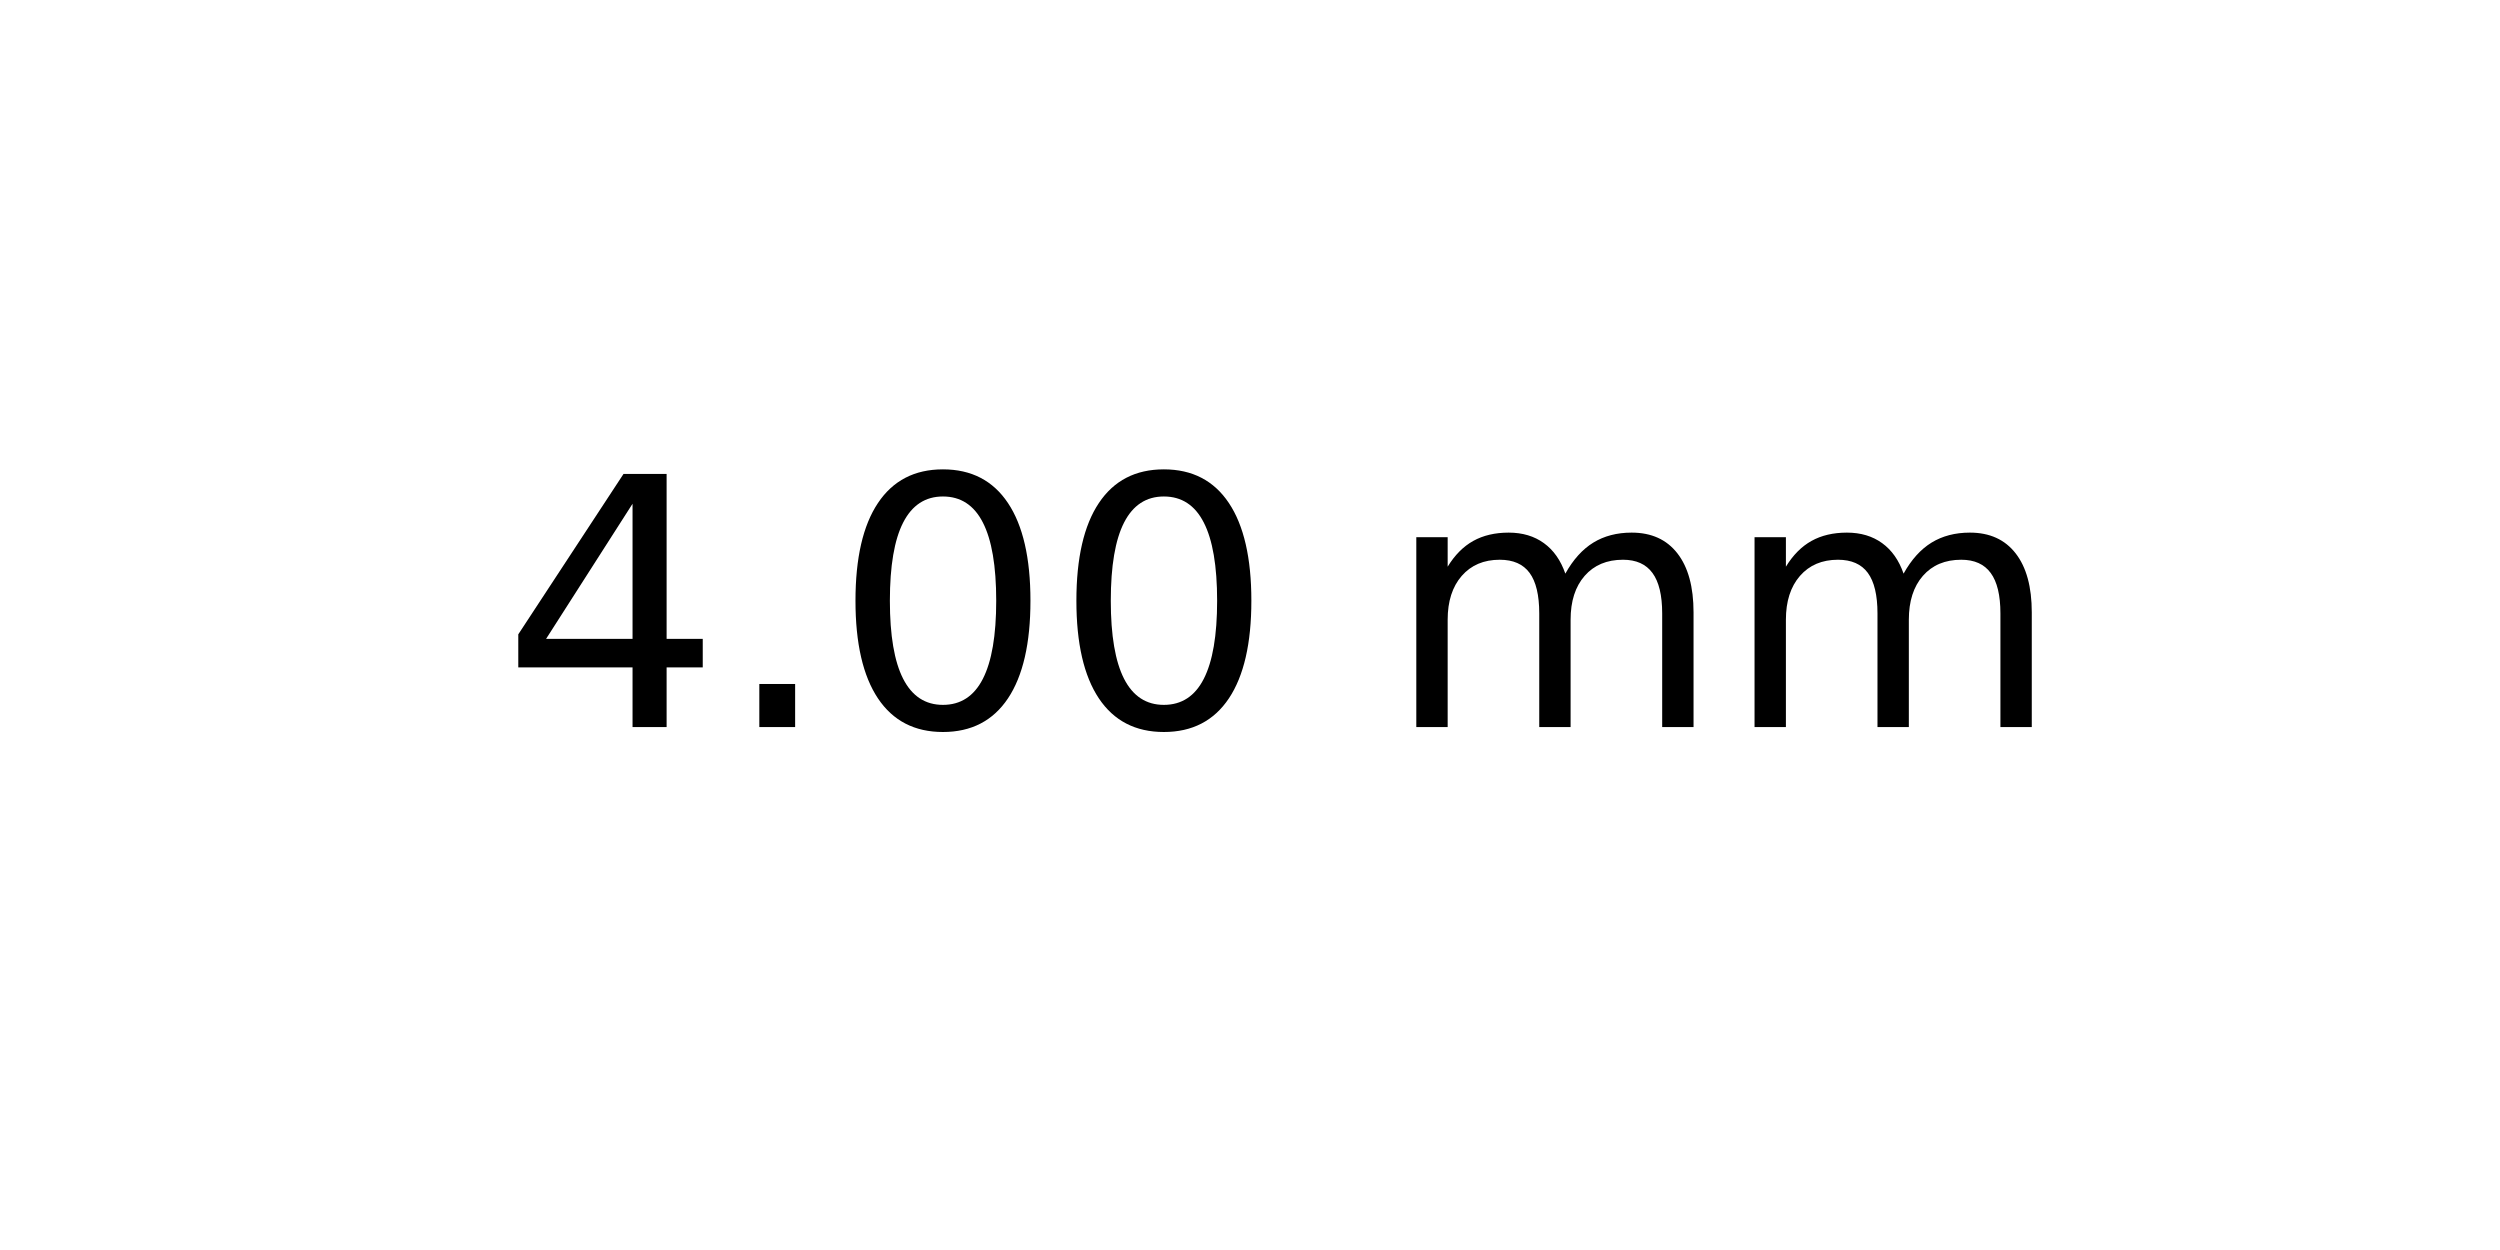
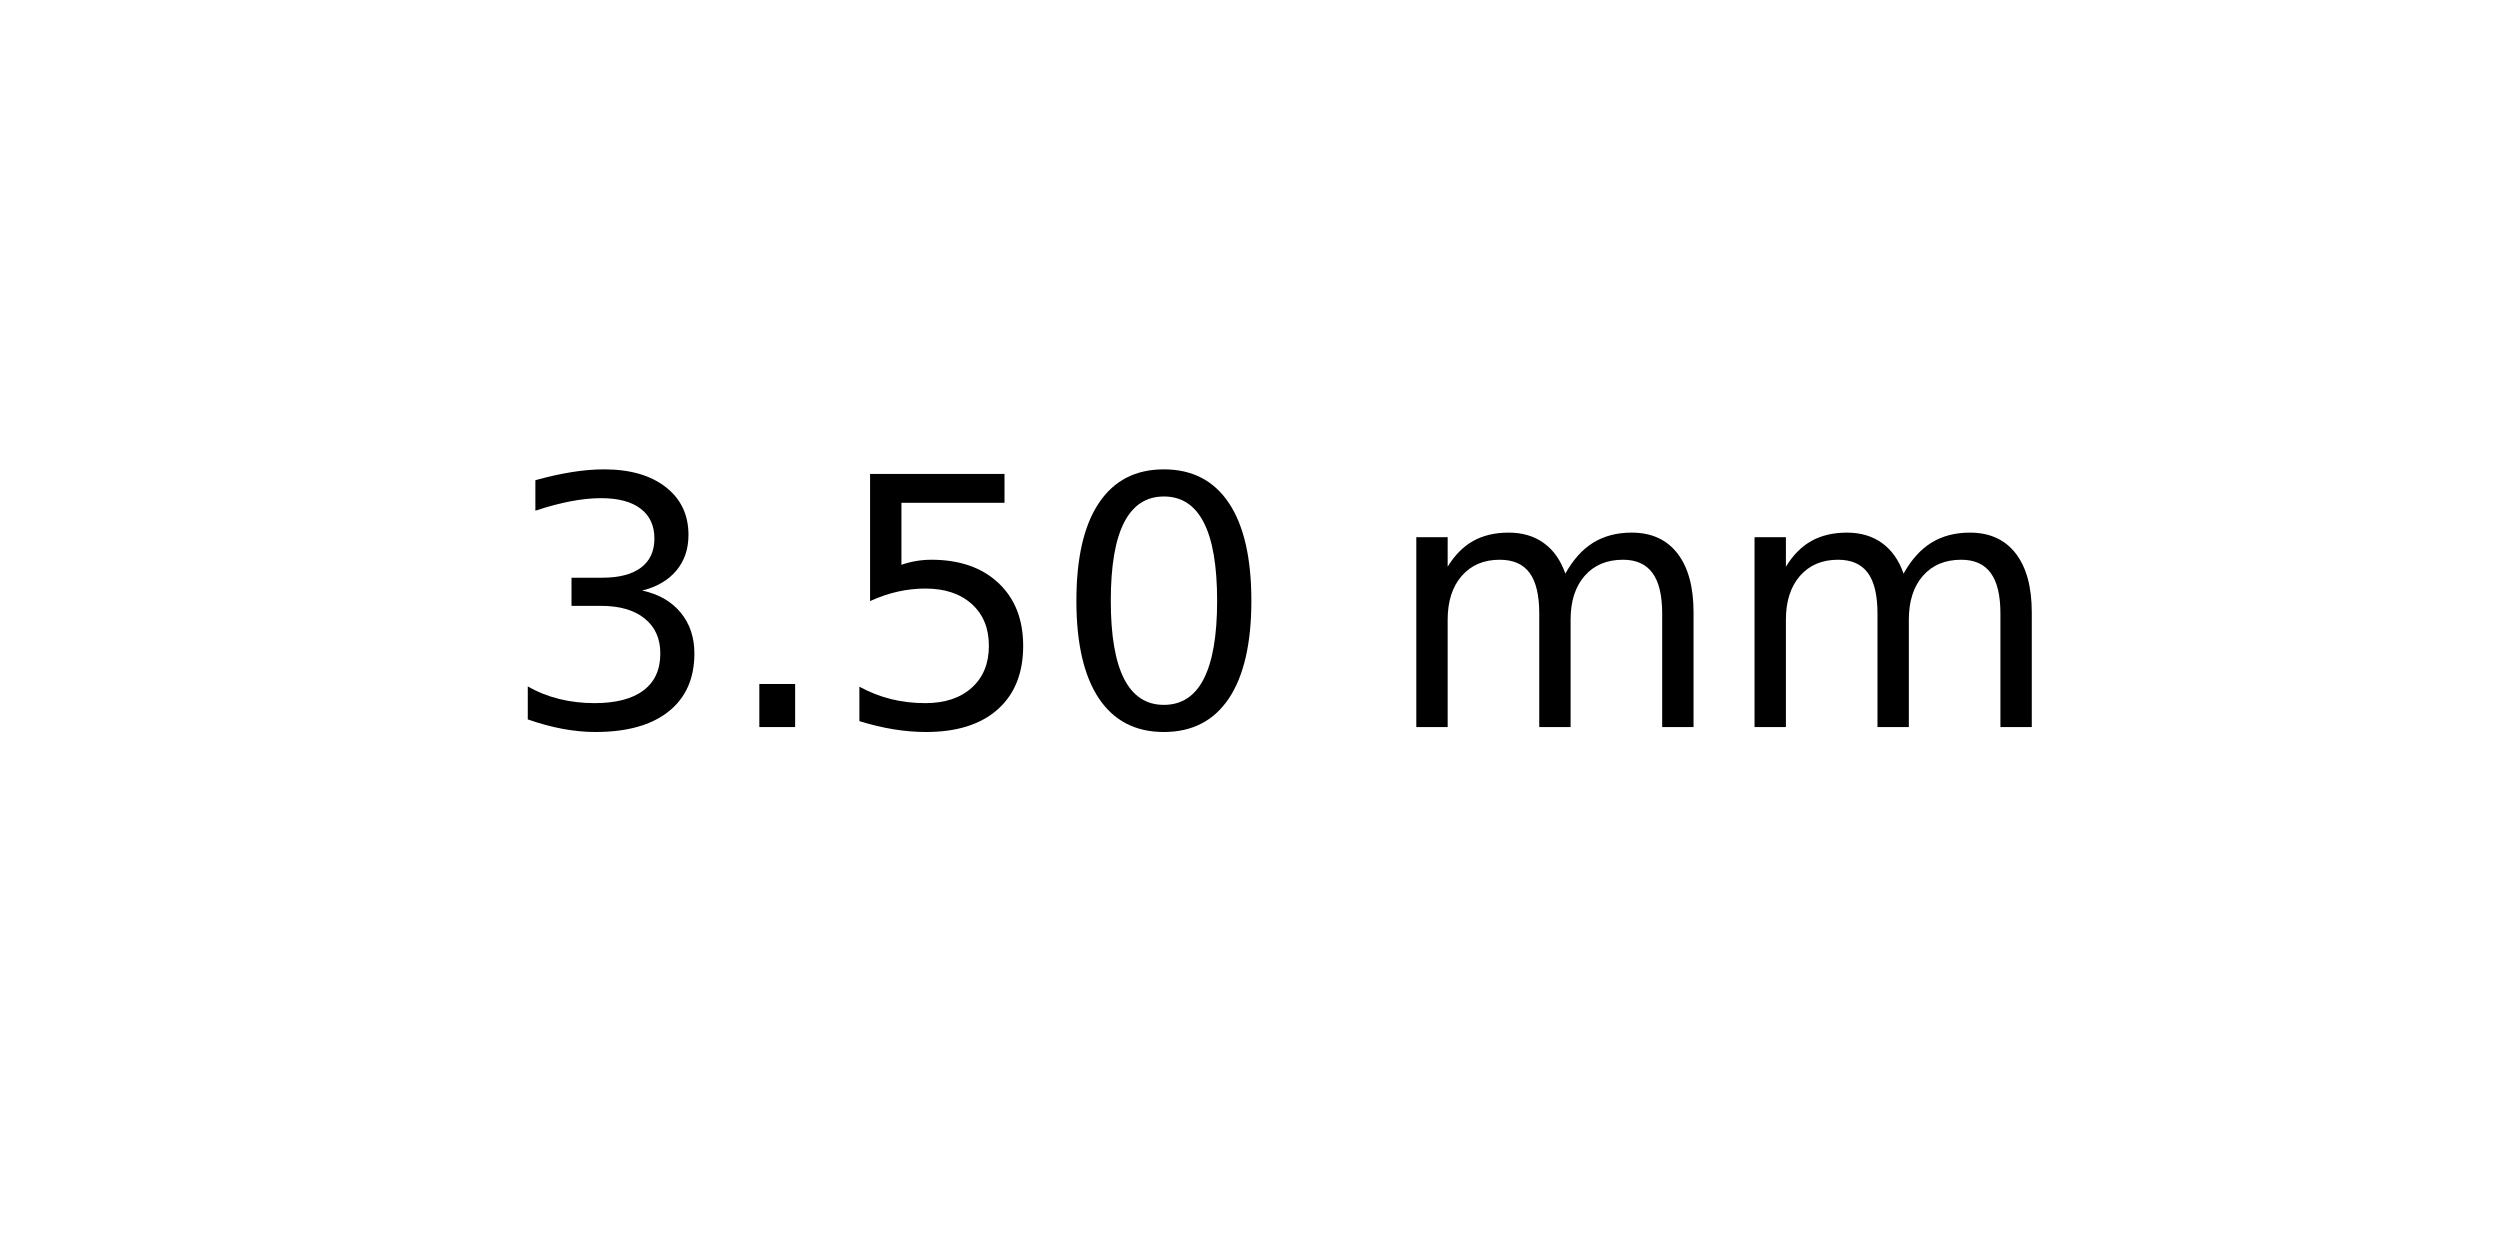
<svg xmlns="http://www.w3.org/2000/svg" xmlns:xlink="http://www.w3.org/1999/xlink" width="72pt" height="36pt" viewBox="0 0 72 36" version="1.1">
  <defs>
    <style type="text/css">*{stroke-linejoin: round; stroke-linecap: butt}</style>
  </defs>
  <g id="figure_1">
    <g id="axes_1">
      <g id="text_1">
        <g transform="translate(14.4375 20.93937) scale(0.1 -0.1)">
          <defs>
-             <path id="DejaVuSans-34" d="M 2419 4116  L 825 1625  L 2419 1625  L 2419 4116  z M 2253 4666  L 3047 4666  L 3047 1625  L 3713 1625  L 3713 1100  L 3047 1100  L 3047 0  L 2419 0  L 2419 1100  L 313 1100  L 313 1709  L 2253 4666  z " transform="scale(0.015625)" />
+             <path id="DejaVuSans-33" d="M 2597 2516  Q 3050 2419 3304 2112  Q 3559 1806 3559 1356  Q 3559 666 3084 287  Q 2609 -91 1734 -91  Q 1441 -91 1130 -33  Q 819 25 488 141  L 488 750  Q 750 597 1062 519  Q 1375 441 1716 441  Q 2309 441 2620 675  Q 2931 909 2931 1356  Q 2931 1769 2642 2001  Q 2353 2234 1838 2234  L 1294 2234  L 1294 2753  L 1863 2753  Q 2328 2753 2575 2939  Q 2822 3125 2822 3475  Q 2822 3834 2567 4026  Q 2313 4219 1838 4219  Q 1578 4219 1281 4162  Q 984 4106 628 3988  L 628 4550  Q 988 4650 1302 4700  Q 1616 4750 1894 4750  Q 2613 4750 3031 4423  Q 3450 4097 3450 3541  Q 3450 3153 3228 2886  Q 3006 2619 2597 2516  z " transform="scale(0.015625)" />
            <path id="DejaVuSans-2e" d="M 684 794  L 1344 794  L 1344 0  L 684 0  L 684 794  z " transform="scale(0.015625)" />
+             <path id="DejaVuSans-35" d="M 691 4666  L 3169 4666  L 3169 4134  L 1269 4134  L 1269 2991  Q 1406 3038 1543 3061  Q 1681 3084 1819 3084  Q 2600 3084 3056 2656  Q 3513 2228 3513 1497  Q 3513 744 3044 326  Q 2575 -91 1722 -91  Q 1428 -91 1123 -41  Q 819 9 494 109  L 494 744  Q 775 591 1075 516  Q 1375 441 1709 441  Q 2250 441 2565 725  Q 2881 1009 2881 1497  Q 2881 1984 2565 2268  Q 2250 2553 1709 2553  Q 1456 2553 1204 2497  Q 953 2441 691 2322  L 691 4666  z " transform="scale(0.015625)" />
            <path id="DejaVuSans-30" d="M 2034 4250  Q 1547 4250 1301 3770  Q 1056 3291 1056 2328  Q 1056 1369 1301 889  Q 1547 409 2034 409  Q 2525 409 2770 889  Q 3016 1369 3016 2328  Q 3016 3291 2770 3770  Q 2525 4250 2034 4250  z M 2034 4750  Q 2819 4750 3233 4129  Q 3647 3509 3647 2328  Q 3647 1150 3233 529  Q 2819 -91 2034 -91  Q 1250 -91 836 529  Q 422 1150 422 2328  Q 422 3509 836 4129  Q 1250 4750 2034 4750  z " transform="scale(0.015625)" />
            <path id="DejaVuSans-20" transform="scale(0.015625)" />
            <path id="DejaVuSans-6d" d="M 3328 2828  Q 3544 3216 3844 3400  Q 4144 3584 4550 3584  Q 5097 3584 5394 3201  Q 5691 2819 5691 2113  L 5691 0  L 5113 0  L 5113 2094  Q 5113 2597 4934 2840  Q 4756 3084 4391 3084  Q 3944 3084 3684 2787  Q 3425 2491 3425 1978  L 3425 0  L 2847 0  L 2847 2094  Q 2847 2600 2669 2842  Q 2491 3084 2119 3084  Q 1678 3084 1418 2786  Q 1159 2488 1159 1978  L 1159 0  L 581 0  L 581 3500  L 1159 3500  L 1159 2956  Q 1356 3278 1631 3431  Q 1906 3584 2284 3584  Q 2666 3584 2933 3390  Q 3200 3197 3328 2828  z " transform="scale(0.015625)" />
          </defs>
-           <use xlink:href="#DejaVuSans-34" />
+           <use xlink:href="#DejaVuSans-33" />
          <use xlink:href="#DejaVuSans-2e" x="63.623" />
-           <use xlink:href="#DejaVuSans-30" x="95.41" />
+           <use xlink:href="#DejaVuSans-35" x="95.41" />
          <use xlink:href="#DejaVuSans-30" x="159.033" />
          <use xlink:href="#DejaVuSans-20" x="222.656" />
          <use xlink:href="#DejaVuSans-6d" x="254.443" />
          <use xlink:href="#DejaVuSans-6d" x="351.855" />
        </g>
      </g>
    </g>
  </g>
</svg>
